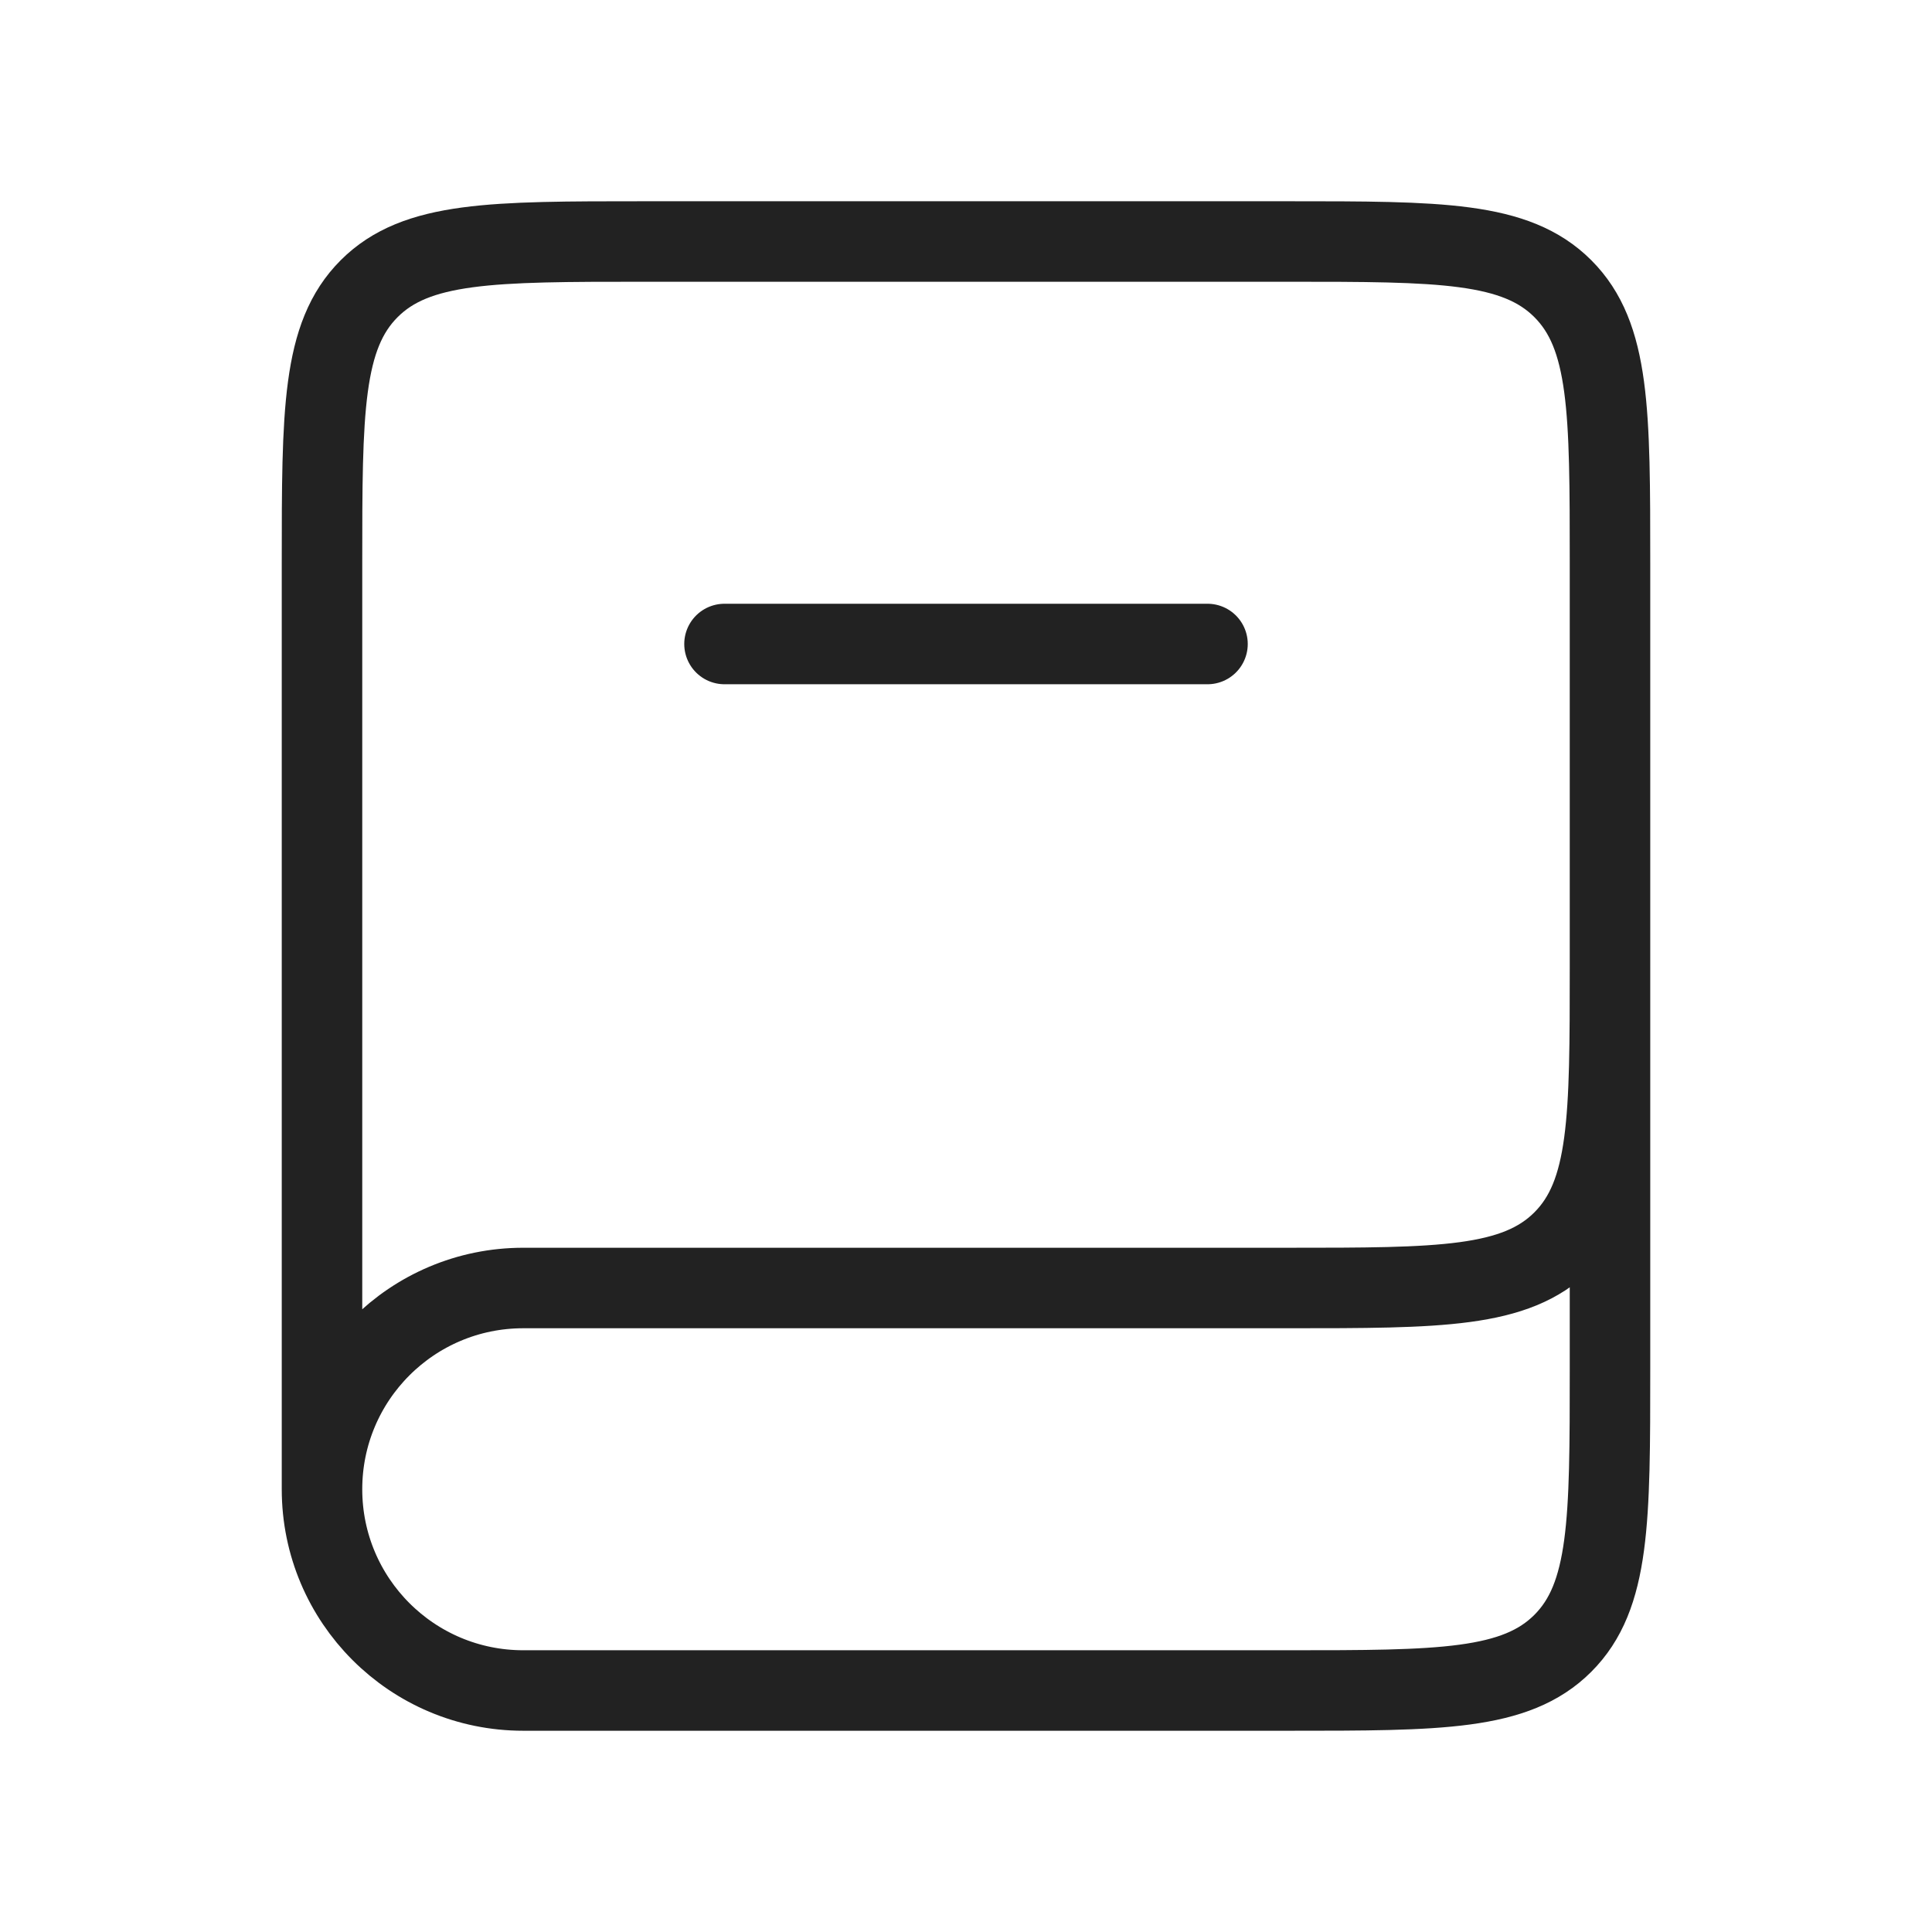
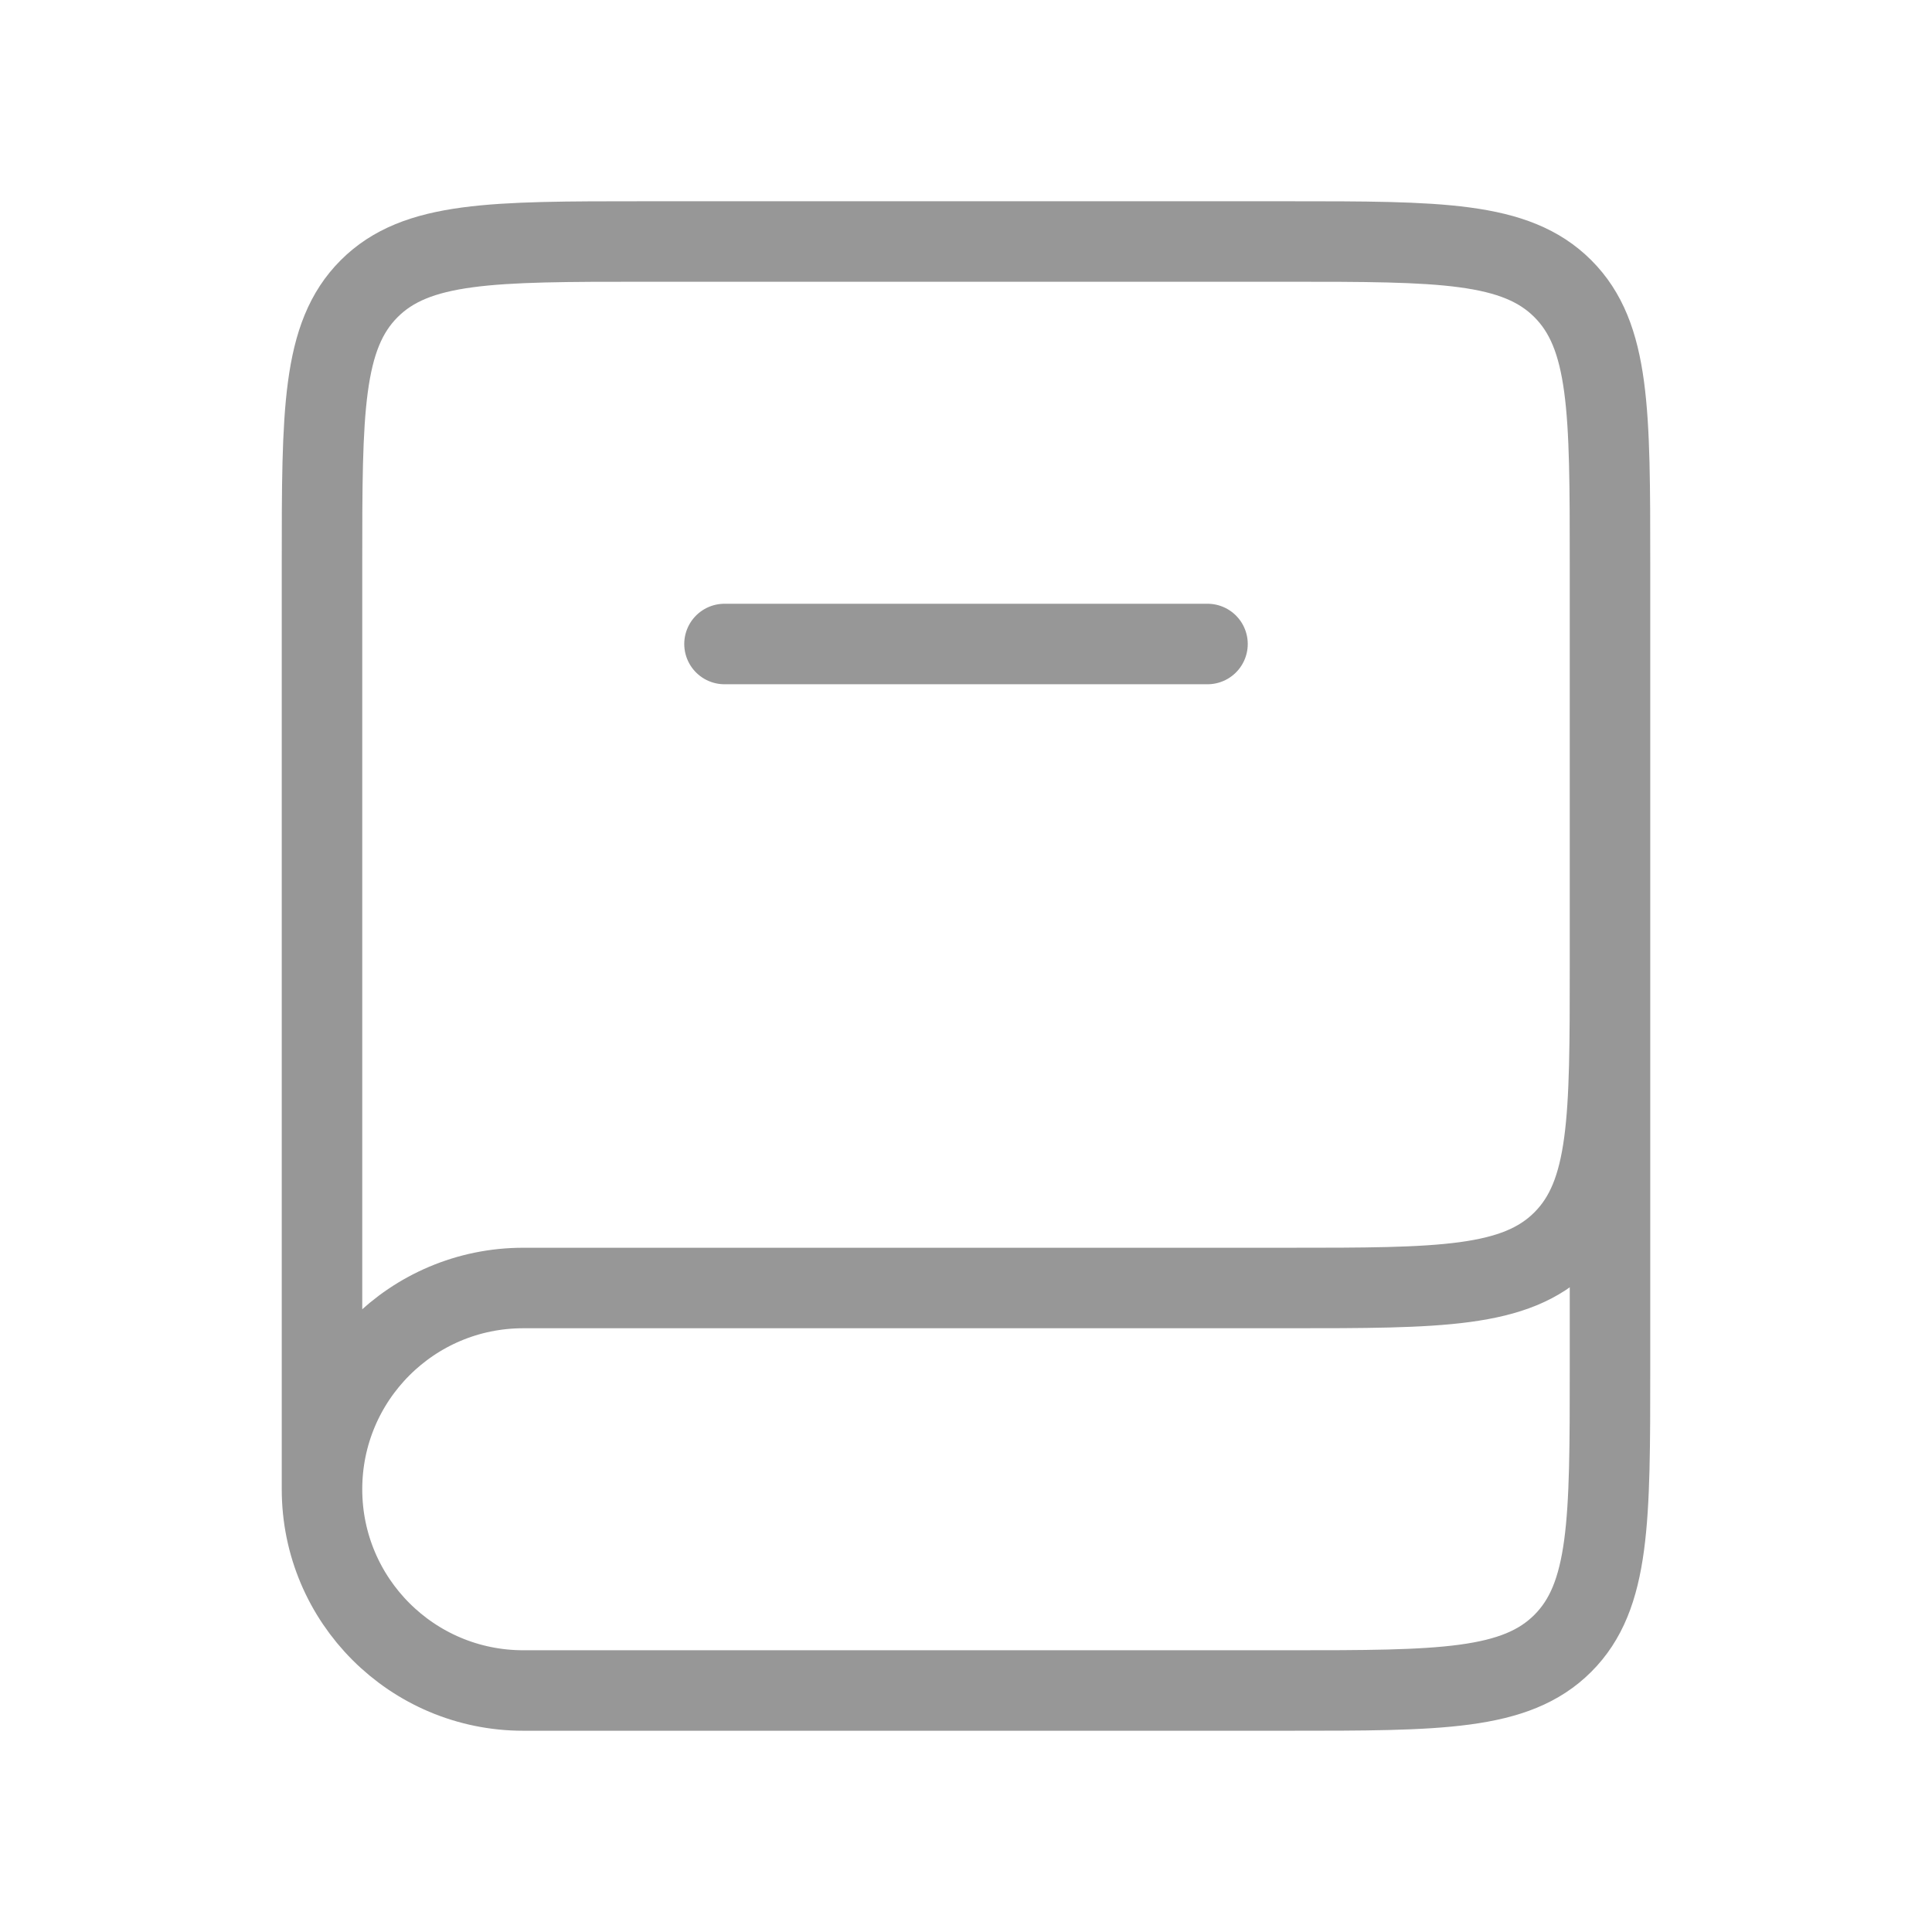
<svg xmlns="http://www.w3.org/2000/svg" width="800px" height="800px" viewBox="0 0 24 24" fill="none">
-   <style>svg {stroke: #222222;}</style>
+   <style>svg {stroke: #979797;}</style>
  <path d="M20 12V17C20 18.886 20 19.828 19.414 20.414C18.828 21 17.886 21 16 21H6.5C5.119 21 4 19.881 4 18.5V18.5C4 17.119 5.119 16 6.5 16H16C17.886 16 18.828 16 19.414 15.414C20 14.828 20 13.886 20 12V7C20 5.114 20 4.172 19.414 3.586C18.828 3 17.886 3 16 3H8C6.114 3 5.172 3 4.586 3.586C4 4.172 4 5.114 4 7V18.5" />
  <path d="M9 8L15 8" stroke-linecap="round" />
</svg>
